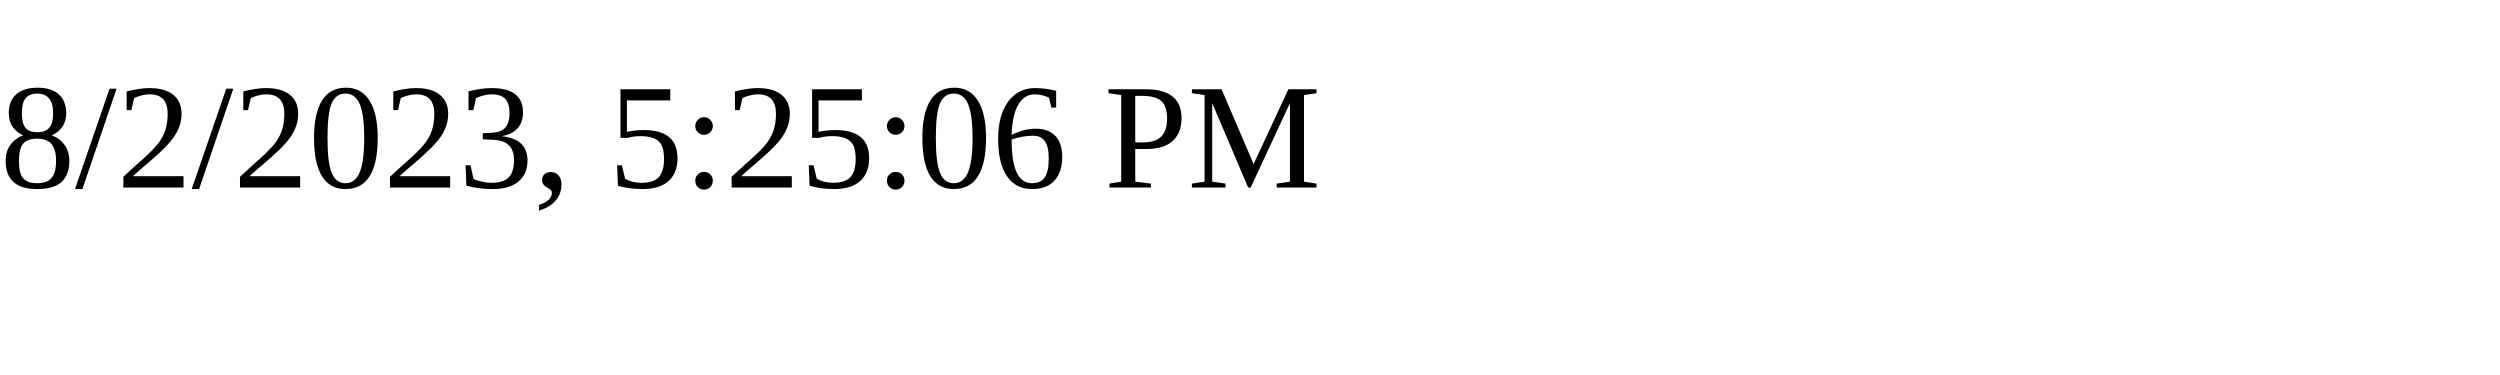
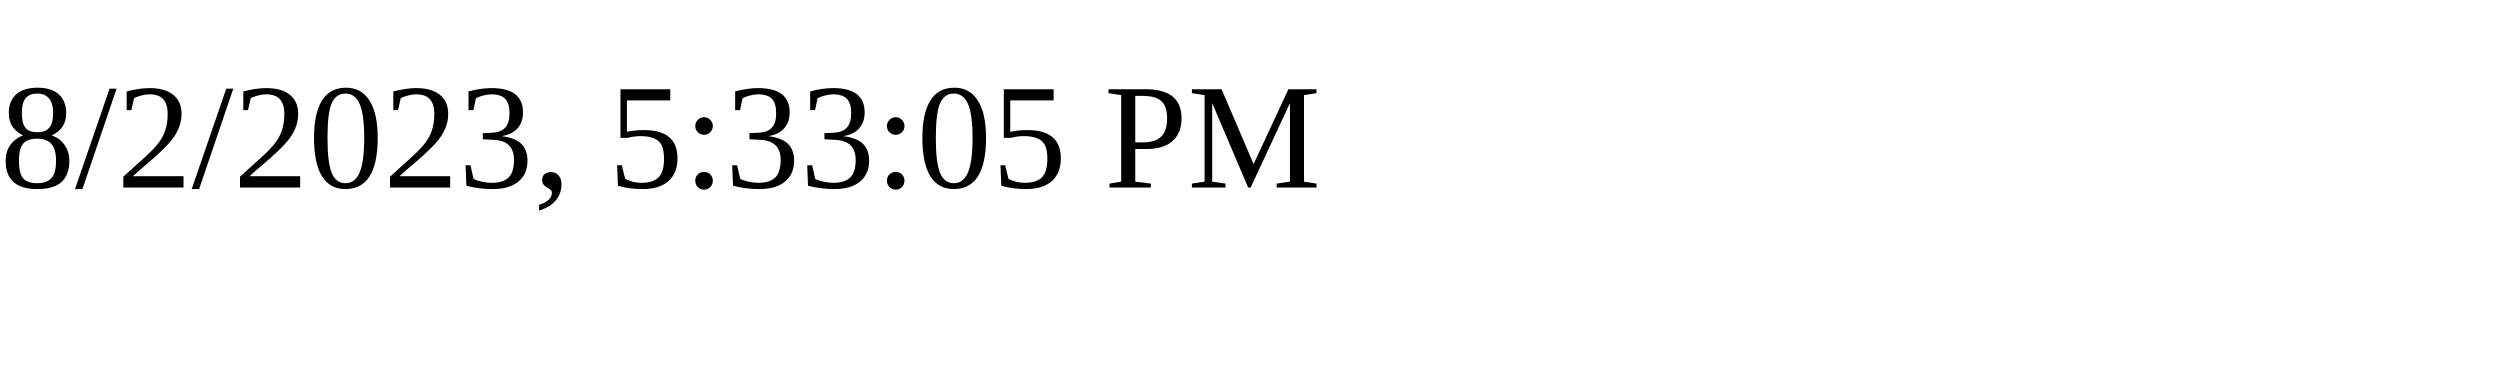
<svg xmlns="http://www.w3.org/2000/svg" height="30" width="200">
-   <text x="0" y="15">8/2/2023, 5:25:06 PM</text>
+   <text x="0" y="15">8/2/2023, 5:33:05 PM</text>
</svg>
